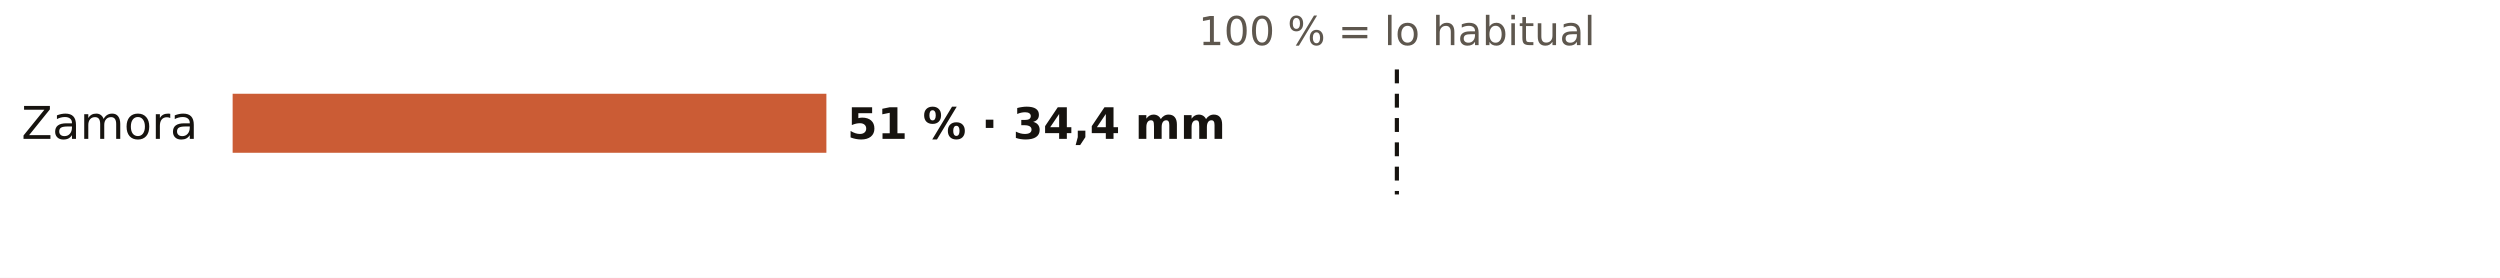
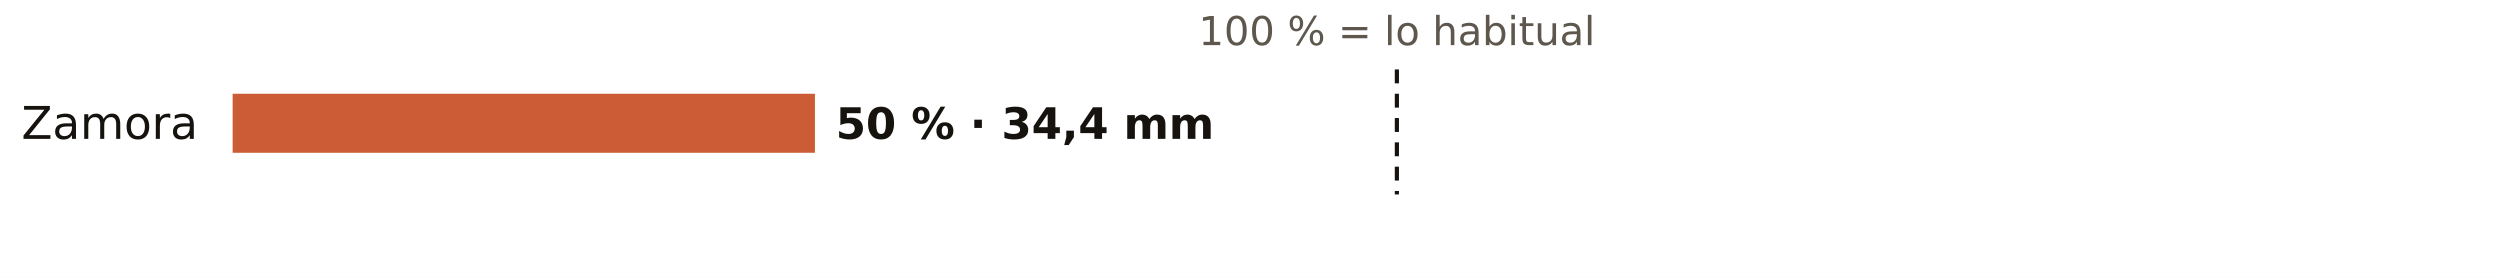
<svg xmlns="http://www.w3.org/2000/svg" viewBox="0 0 720 80" width="720" height="80" role="img" aria-label="El otoño en los pluviómetros de AEMET de Zamora: % de lo habitual">
  <rect width="720" height="80" fill="#FFFFFF" />
  <text x="402.3" y="13.0" font-size="11.5" fill="#5E574E" text-anchor="middle" font-weight="400" font-family="Public Sans, DejaVu Sans, Arial, sans-serif">100 % = lo habitual</text>
  <text x="57.0" y="40.0" font-size="13" fill="#16130F" text-anchor="end" font-weight="500" font-family="Public Sans, DejaVu Sans, Arial, sans-serif">Zamora</text>
-   <rect x="67" y="27" width="171.0" height="17" fill="#C4461A" opacity="0.88" />
-   <text x="244.0" y="40.0" font-size="12.5" fill="#16130F" text-anchor="start" font-weight="600" font-family="Public Sans, DejaVu Sans, Arial, sans-serif">51 % · 34,4 mm</text>
+   <rect x="67" y="27" width="167.7" height="17" fill="#C4461A" opacity="0.88" />
+   <text x="240.7" y="40.0" font-size="12.5" fill="#16130F" text-anchor="start" font-weight="600" font-family="Public Sans, DejaVu Sans, Arial, sans-serif">50 % · 34,4 mm</text>
  <line x1="402.3" x2="402.3" y1="20" y2="56" stroke="#16130F" stroke-width="1.2" stroke-dasharray="4 3" />
</svg>
